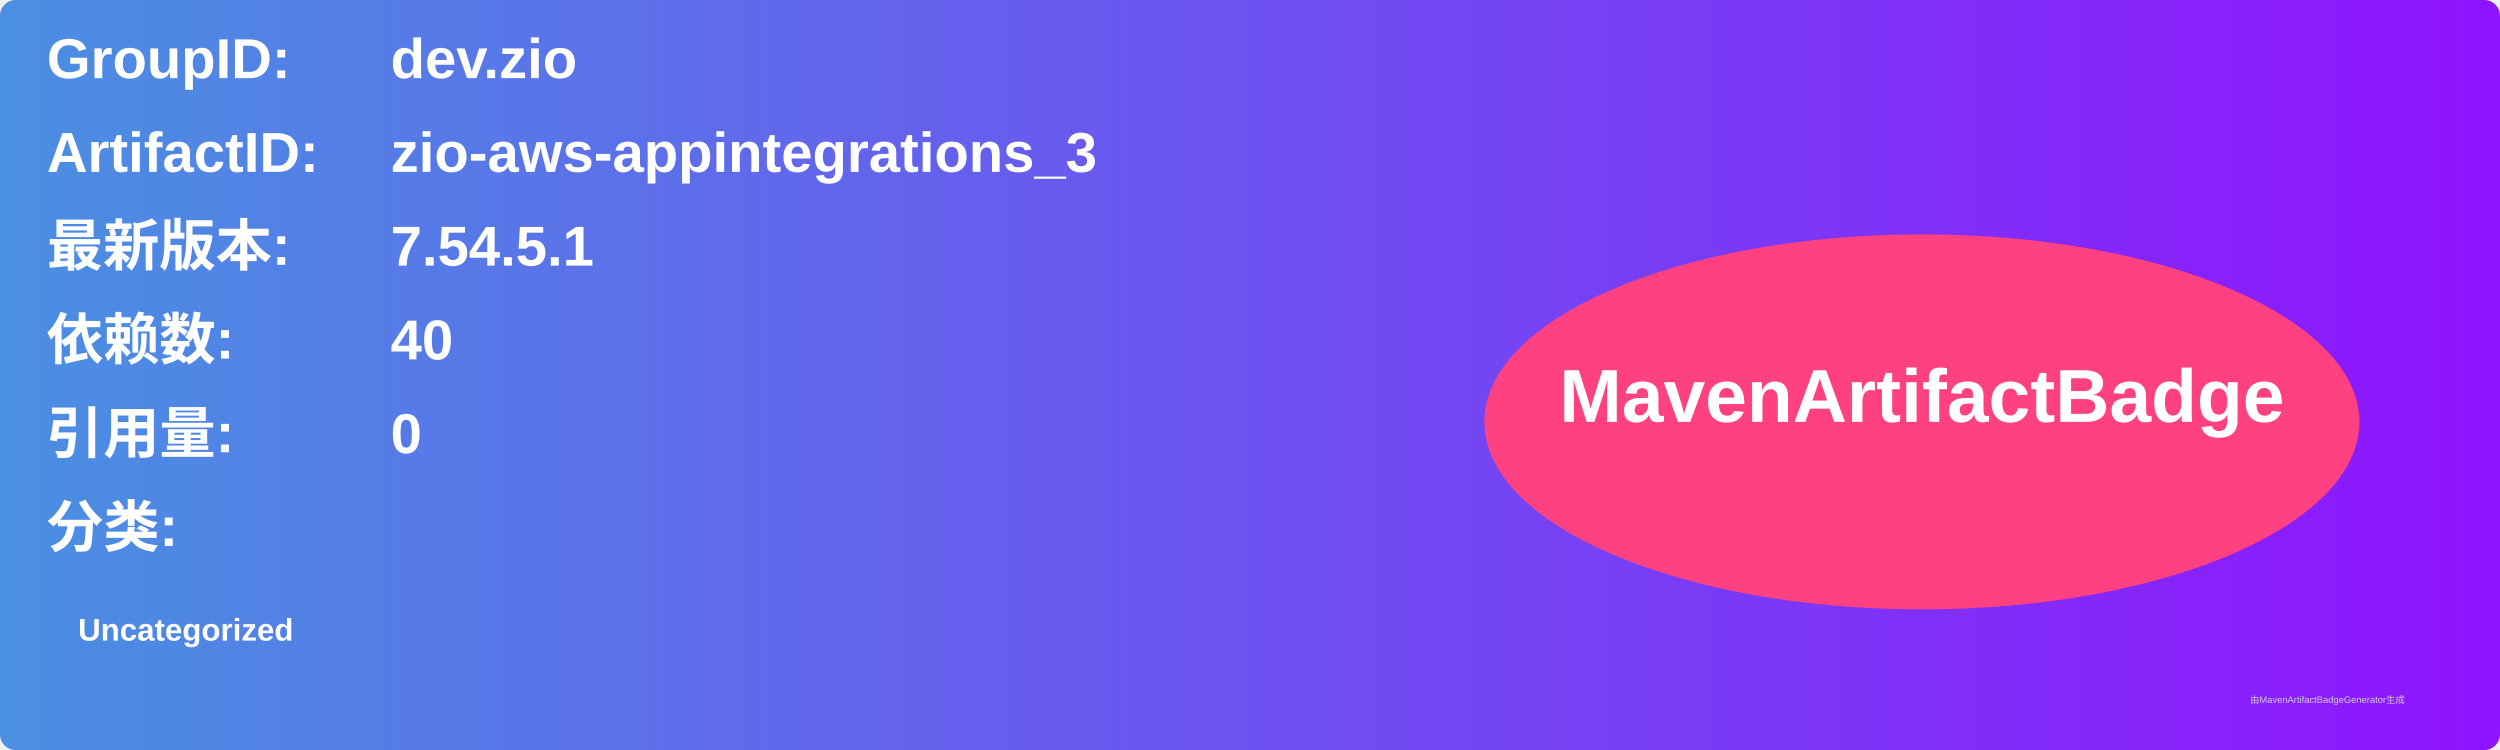
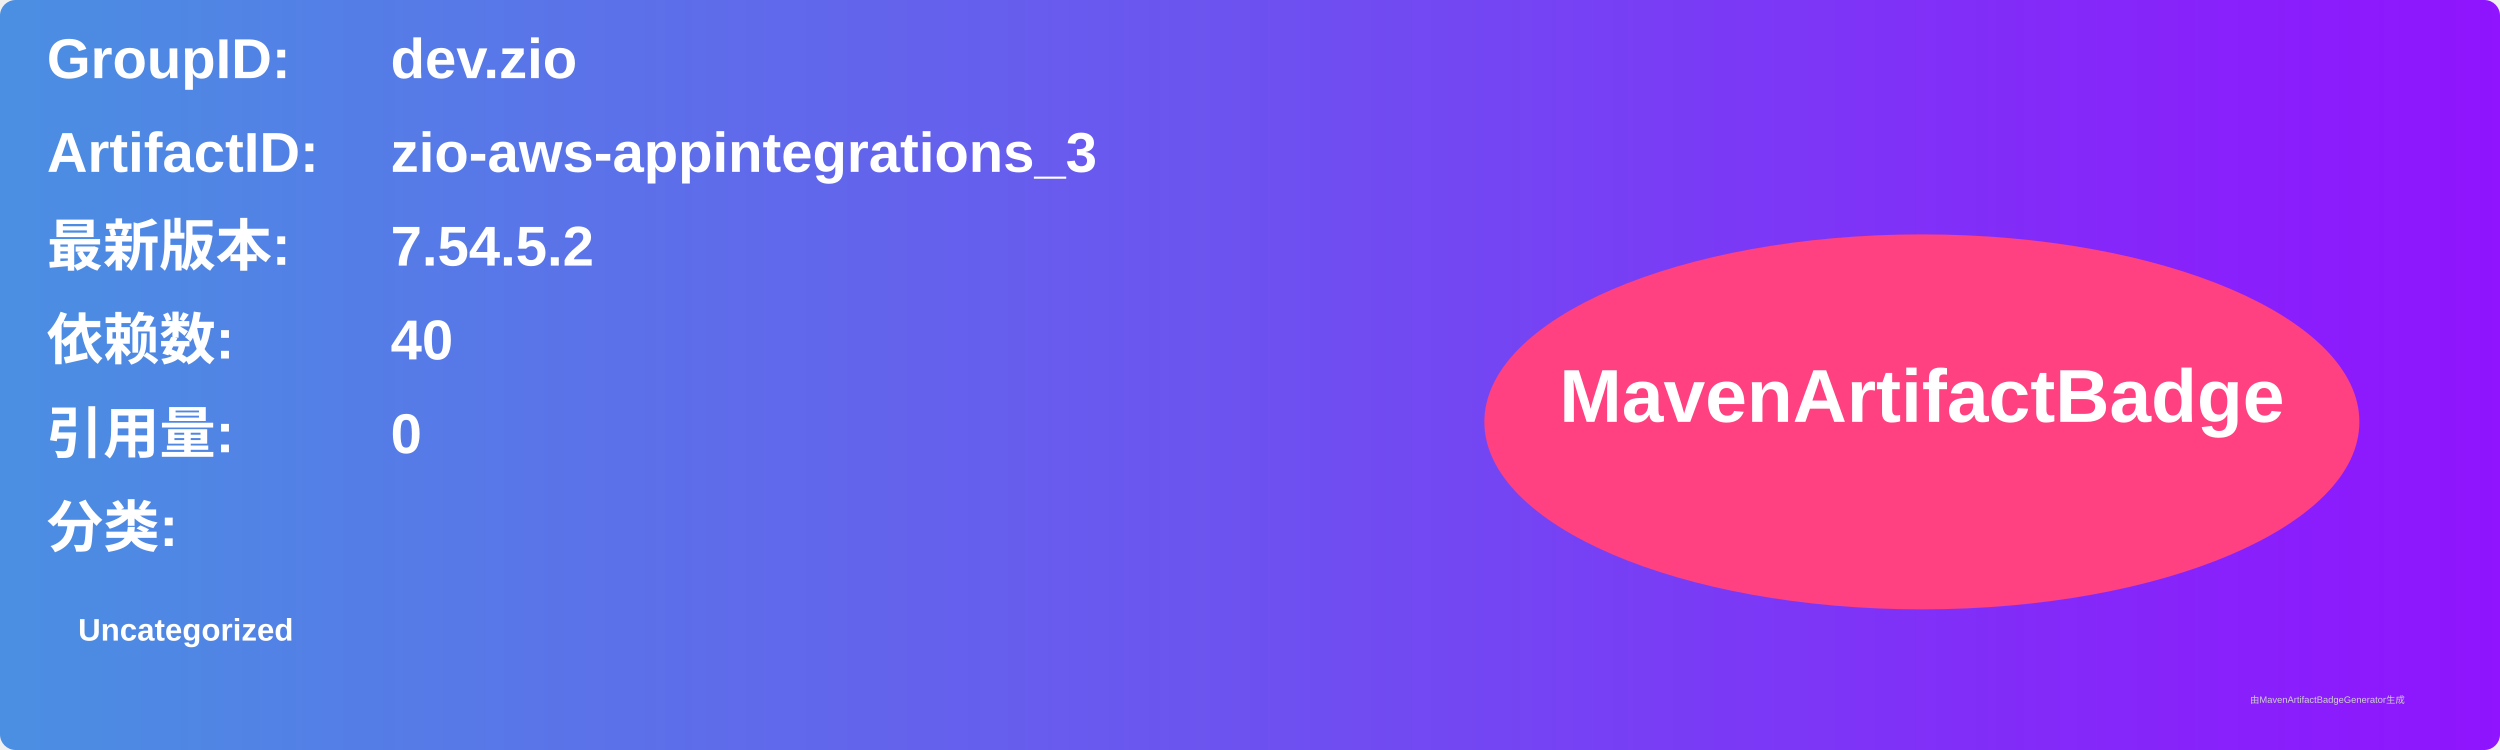
<svg xmlns="http://www.w3.org/2000/svg" width="800" height="240" viewBox="0 0 800 240">
  <linearGradient id="grad" x1="0%" y1="0%" x2="100%" y2="0%">
    <stop offset="0%" stop-color="#4a90e2" />
    <stop offset="100%" stop-color="#9013fe" />
  </linearGradient>
  <rect width="100%" height="100%" rx="5" ry="5" fill="url(#grad)" />
  <g transform="translate(15, 15)">
    <text x="0" y="10" font-family="Arial" font-size="18" fill="white" font-weight="bold" width="260">GroupID:</text>
    <text x="110" y="10" font-family="Arial" font-size="18" fill="white" font-weight="bold" width="460">dev.zio</text>
    <text x="0" y="40" font-family="Arial" font-size="18" fill="white" font-weight="bold" width="260">ArtifactID:</text>
    <text x="110" y="40" font-family="Arial" font-size="18" fill="white" font-weight="bold" width="460">zio-aws-appintegrations_3</text>
    <text x="0" y="70" font-family="Arial" font-size="18" fill="white" font-weight="bold">最新版本:</text>
    <text x="110" y="70" font-family="Arial" font-size="18" fill="white" font-weight="bold">
-       <tspan font-weight="bold">7.54.5.1</tspan>
+       <tspan font-weight="bold">7.54.5.2</tspan>
    </text>
    <text x="0" y="100" font-family="Arial" font-size="18" fill="white" font-weight="bold">依赖数: </text>
    <text x="110" y="100" font-family="Arial" font-size="18" fill="white">
      <tspan font-weight="bold">40</tspan>
    </text>
    <text x="0" y="130" font-family="Arial" font-size="18" fill="white" font-weight="bold">引用量: </text>
    <text x="110" y="130" font-family="Arial" font-size="18" fill="white">
      <tspan font-weight="bold">0</tspan>
    </text>
    <text x="0" y="160" font-family="Arial" font-size="18" fill="white" font-weight="bold">分类:</text>
    <text x="10" y="190" font-family="Arial" font-size="10" fill="white">
      <tspan font-weight="bold">Uncategorized</tspan>
    </text>
    <ellipse cx="600" cy="120" rx="140" ry="60" fill="#ff4081" />
    <text x="600" y="120" text-anchor="middle" font-family="Arial" font-size="24" fill="white" font-weight="bold">MavenArtifactBadge</text>
  </g>
  <text x="720" y="225" font-family="Arial" font-size="3" fill="#d0d0d0">由MavenArtifactBadgeGenerator生成</text>
</svg>
